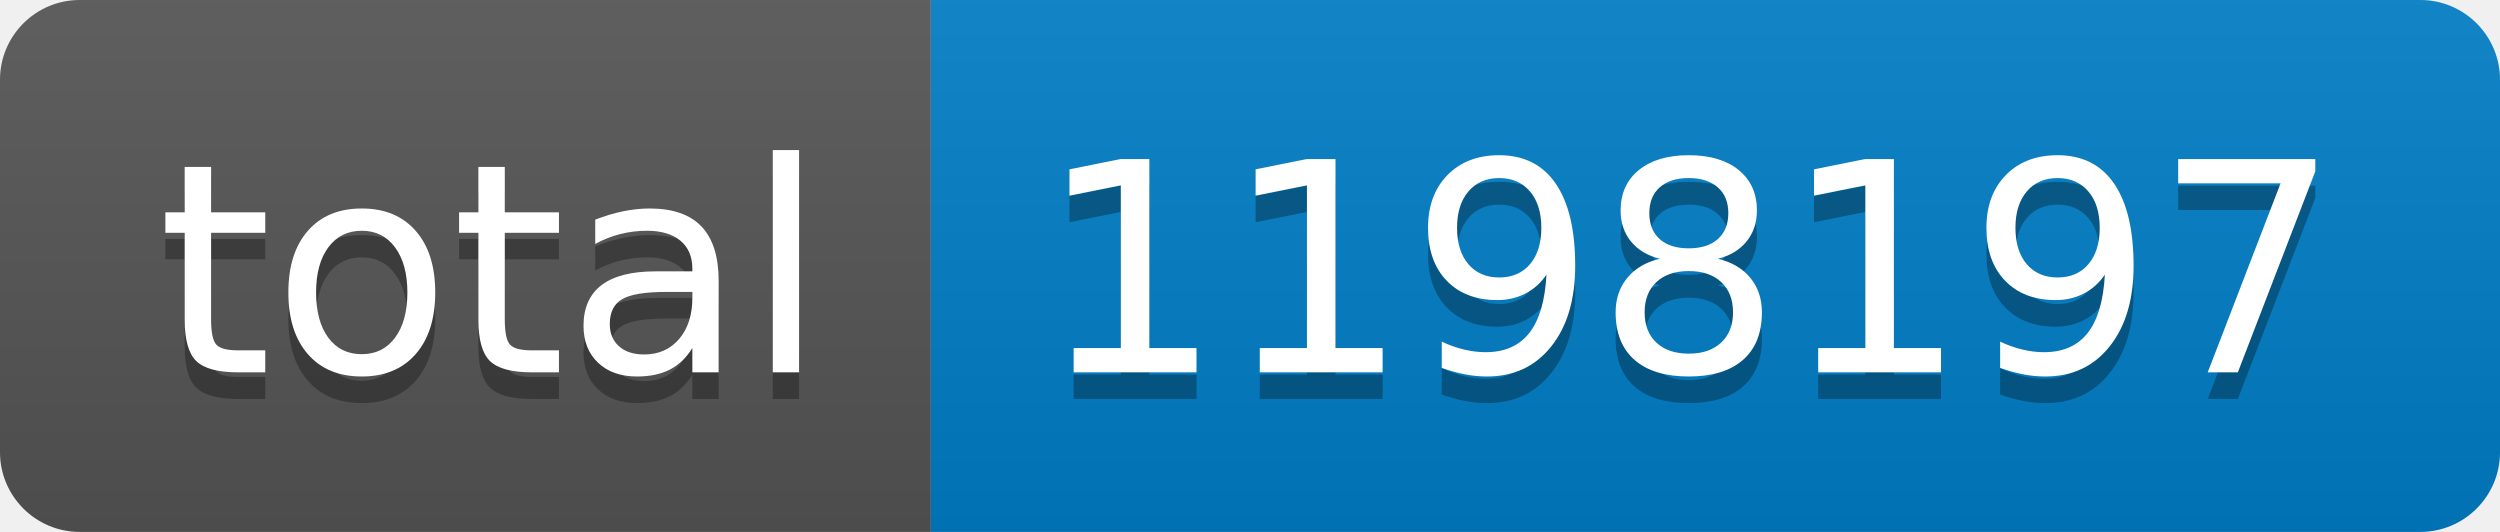
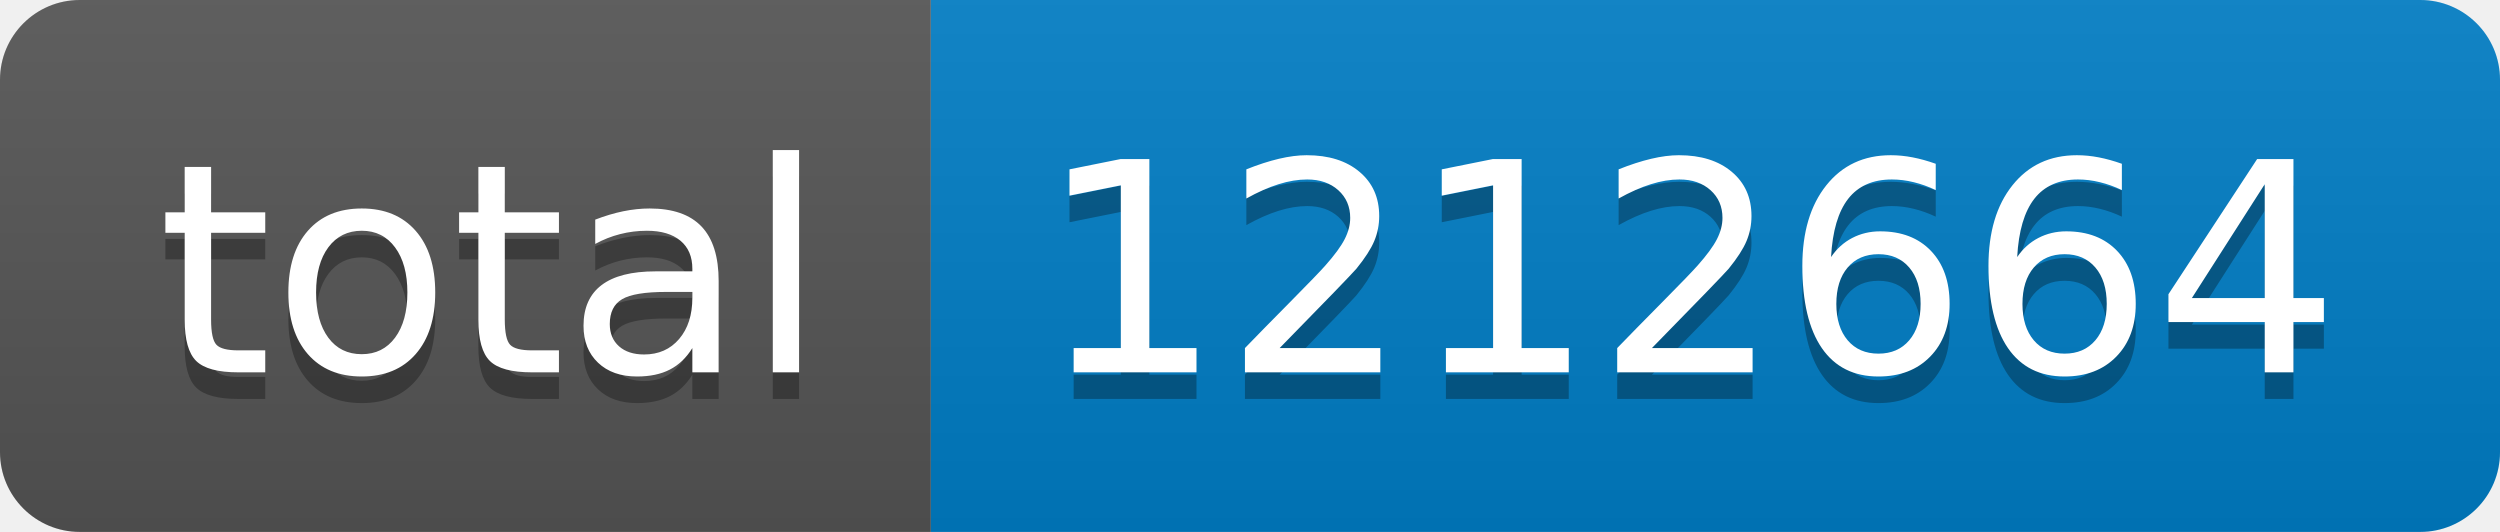
- <svg xmlns="http://www.w3.org/2000/svg" width="94" height="20" role="img" aria-label="total: 1198197">
+ <svg xmlns="http://www.w3.org/2000/svg" width="94" height="20" role="img" aria-label="total: 1212664">
  <linearGradient id="s" x2="0" y2="100%">
    <stop offset="0" stop-color="#bbb" stop-opacity=".1" />
    <stop offset="1" stop-opacity=".1" />
  </linearGradient>
  <clipPath id="r">
    <rect width="94" height="20" rx="3" fill="#fff" />
  </clipPath>
  <g clip-path="url(#r)">
    <rect width="35" height="20" fill="#555" />
    <rect x="35" width="59" height="20" fill="#007ec6" />
    <rect width="94" height="20" fill="url(#s)" />
  </g>
  <g fill="#fff" text-anchor="middle" font-family="Verdana,Geneva,DejaVu Sans,sans-serif" text-rendering="geometricPrecision" font-size="110">
    <text aria-hidden="true" x="185" y="150" fill="#010101" fill-opacity=".3" transform="scale(.1)" textLength="250">total</text>
    <text x="185" y="140" transform="scale(.1)" fill="#fff" textLength="250">total</text>
-     <text aria-hidden="true" x="635" y="150" fill="#010101" fill-opacity=".3" transform="scale(.1)" textLength="490">1198197</text>
-     <text x="635" y="140" transform="scale(.1)" fill="#fff" textLength="490">1198197</text>
+     <text aria-hidden="true" x="635" y="150" fill="#010101" fill-opacity=".3" transform="scale(.1)" textLength="490">1212664</text>
+     <text x="635" y="140" transform="scale(.1)" fill="#fff" textLength="490">1212664</text>
  </g>
</svg>
